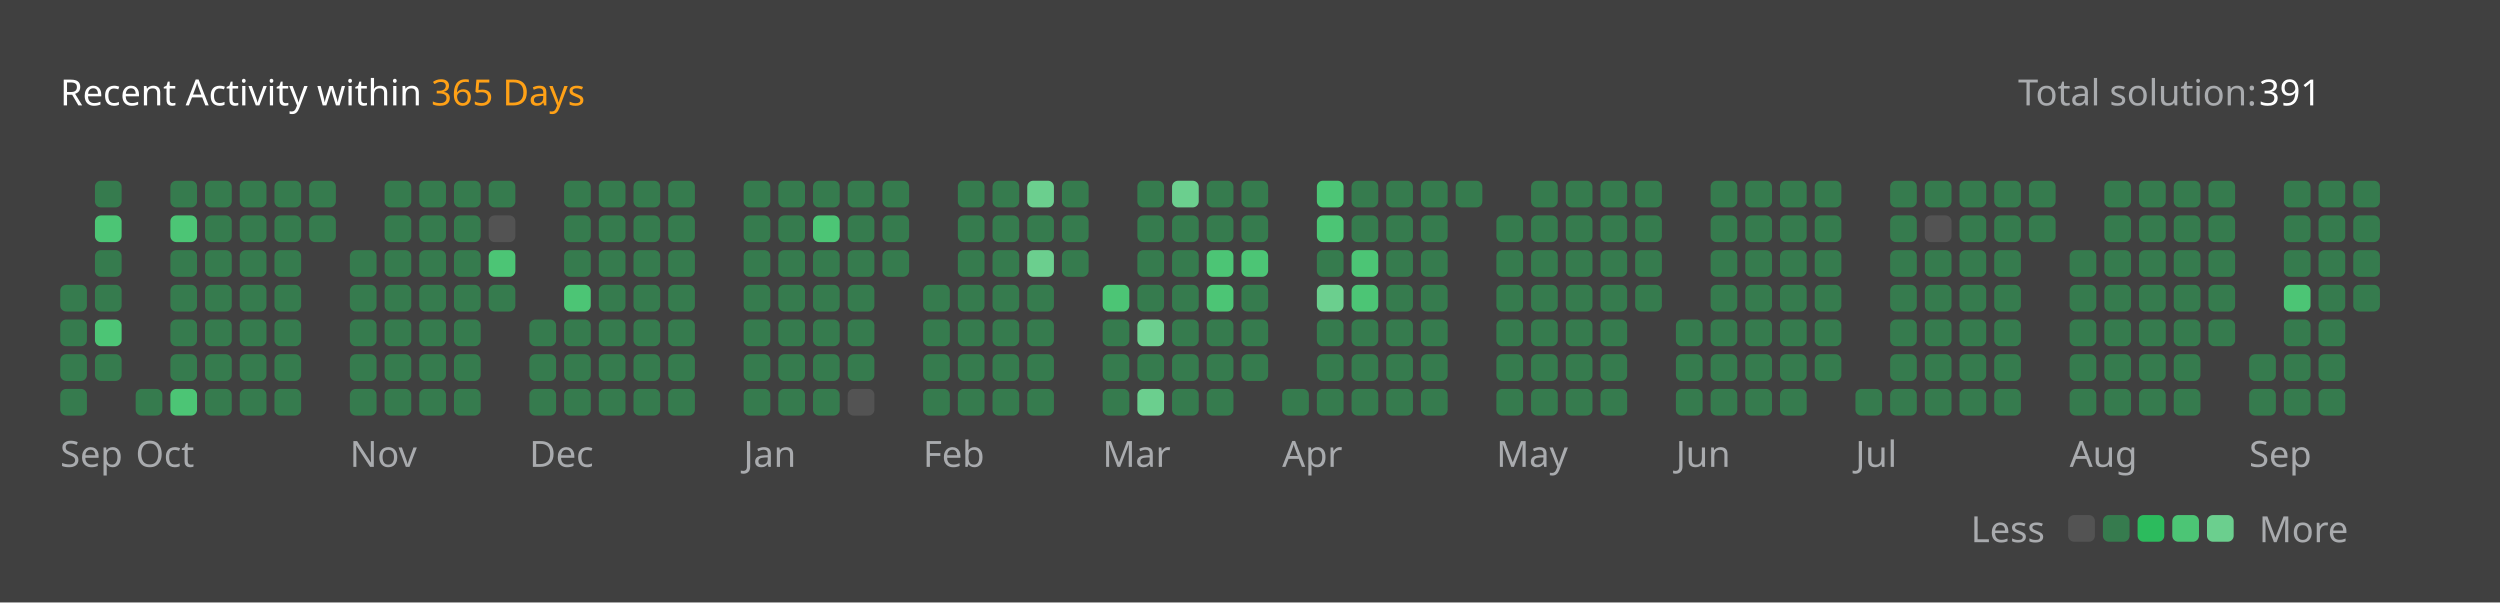
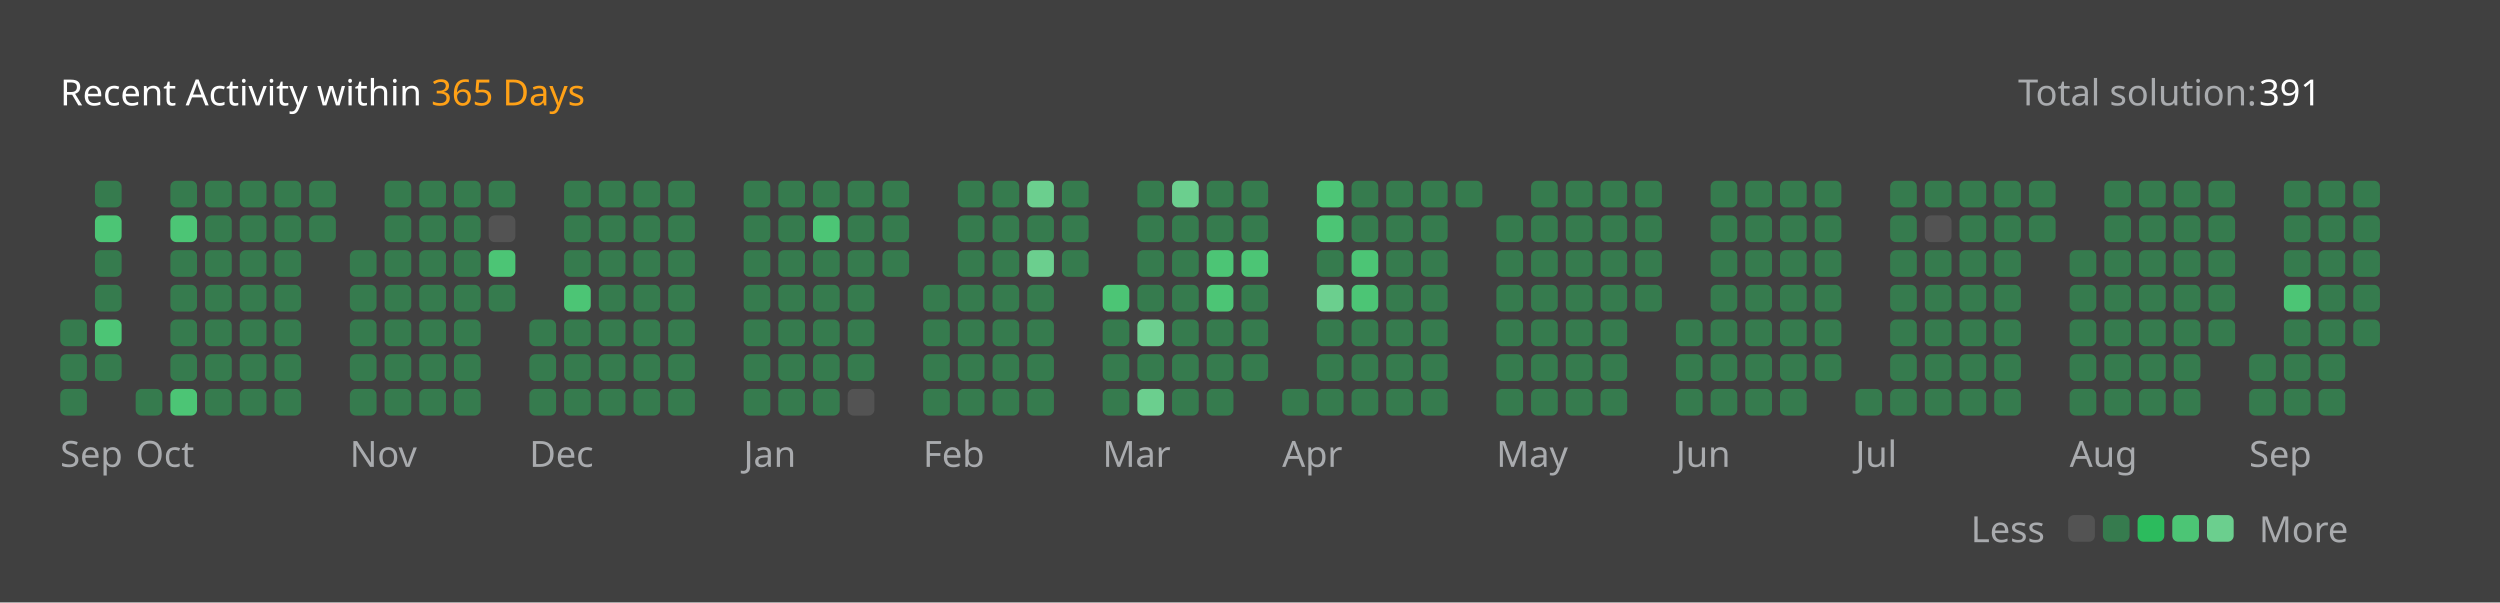
<svg xmlns="http://www.w3.org/2000/svg" version="1.1" height="200" width="830" viewBox="0 0 830 200">
  <style>*{font-family: "Segoe UI", Tahoma, Geneva, Verdana, sans-serif;}</style>
  <style>.title{font-weight: 500;font-size: 1rem;}</style>
  <style>.rotate-90{transform: rotate(-90deg);transform-origin: center;transform-box: fill-box;}</style>
  <style>.state{font-size: .75rem;}</style>
  <style>.light{color: #ffffff;fill: #ffffff;}</style>
  <style>.light-gray{color: #eff2f699;fill: #eff2f699;}</style>
  <style>.dark-gray{color: #ebebf54d;fill: #ebebf54d;}</style>
  <style>.gray{color: #747474;fill: #747474;}</style>
  <style>.orange{color: #ffa116;fill: #ffa116;}</style>
  <style>.background{color: #404040;fill: #404040;}</style>
  <style>.level-1-block{fill: #ffffff1a;}</style>
  <style>.level-2-block{fill: #2cb55d80;}</style>
  <style>.level-3-block{fill: #2cbb5dff;}</style>
  <style>.level-4-block{fill: #4cc575ff;}</style>
  <style>.level-5-block{fill: #6bcf8eff;}</style>
  <rect fill="#404040" x="0" y="0" width="830" height="200" rx="0.5rem" />
  <g text-anchor="start" text-decoration="1" class="title">
    <text x="20" y="35">
      <tspan class="light">Recent Activity within</tspan>
      <tspan class="orange">365 Days</tspan>
    </text>
  </g>
  <g class="state">
    <text x="670" y="35" class="light-gray"> Total solution: </text>
    <text x="750" y="35" class="light"> 391 </text>
    <text x="678.88" y="180" class="light-gray" text-anchor="end">Less</text>
    <rect x="686.64" y="171" width="8.86" height="8.86" rx="2" ry="2" class="level-1-block" />
    <rect x="698.16" y="171" width="8.86" height="8.86" rx="2" ry="2" class="level-2-block" />
    <rect x="709.68" y="171" width="8.86" height="8.86" rx="2" ry="2" class="level-3-block" />
    <rect x="721.2" y="171" width="8.86" height="8.86" rx="2" ry="2" class="level-4-block" />
    <rect x="732.72" y="171" width="8.86" height="8.86" rx="2" ry="2" class="level-5-block" />
    <text x="750" y="180" class="light-gray">More</text>
  </g>
  <g x="20" y="60">
    <g x="20" y="60">
      <g x="20.0" y="60">
-         <rect x="20.0" y="94.56" width="8.86" height="8.86" rx="2" ry="2" class="level-2-block" />
        <rect x="20.0" y="106.08" width="8.86" height="8.86" rx="2" ry="2" class="level-2-block" />
        <rect x="20.0" y="117.6" width="8.86" height="8.86" rx="2" ry="2" class="level-2-block" />
        <rect x="20.0" y="129.12" width="8.86" height="8.86" rx="2" ry="2" class="level-2-block" />
      </g>
      <g x="31.52" y="60">
        <rect x="31.52" y="60.0" width="8.86" height="8.86" rx="2" ry="2" class="level-2-block" />
        <rect x="31.52" y="71.52" width="8.86" height="8.86" rx="2" ry="2" class="level-4-block" />
        <rect x="31.52" y="83.04" width="8.86" height="8.86" rx="2" ry="2" class="level-2-block" />
        <rect x="31.52" y="94.56" width="8.86" height="8.86" rx="2" ry="2" class="level-2-block" />
        <rect x="31.52" y="106.08" width="8.86" height="8.86" rx="2" ry="2" class="level-4-block" />
        <rect x="31.52" y="117.6" width="8.86" height="8.86" rx="2" ry="2" class="level-2-block" />
      </g>
      <text x="20.0" y="155" class="light-gray state">Sep</text>
    </g>
  </g>
  <g x="45.04" y="60">
    <g x="45.04" y="60">
      <g x="45.04" y="60">
        <rect x="45.04" y="129.12" width="8.86" height="8.86" rx="2" ry="2" class="level-2-block" />
      </g>
      <g x="56.56" y="60">
        <rect x="56.56" y="60.0" width="8.86" height="8.86" rx="2" ry="2" class="level-2-block" />
        <rect x="56.56" y="71.52" width="8.86" height="8.86" rx="2" ry="2" class="level-4-block" />
        <rect x="56.56" y="83.04" width="8.86" height="8.86" rx="2" ry="2" class="level-2-block" />
        <rect x="56.56" y="94.56" width="8.86" height="8.86" rx="2" ry="2" class="level-2-block" />
        <rect x="56.56" y="106.08" width="8.86" height="8.86" rx="2" ry="2" class="level-2-block" />
        <rect x="56.56" y="117.6" width="8.86" height="8.86" rx="2" ry="2" class="level-2-block" />
        <rect x="56.56" y="129.12" width="8.86" height="8.86" rx="2" ry="2" class="level-4-block" />
      </g>
      <g x="68.08" y="60">
        <rect x="68.08" y="60.0" width="8.86" height="8.86" rx="2" ry="2" class="level-2-block" />
        <rect x="68.08" y="71.52" width="8.86" height="8.86" rx="2" ry="2" class="level-2-block" />
        <rect x="68.08" y="83.04" width="8.86" height="8.86" rx="2" ry="2" class="level-2-block" />
        <rect x="68.08" y="94.56" width="8.86" height="8.86" rx="2" ry="2" class="level-2-block" />
        <rect x="68.08" y="106.08" width="8.86" height="8.86" rx="2" ry="2" class="level-2-block" />
        <rect x="68.08" y="117.6" width="8.86" height="8.86" rx="2" ry="2" class="level-2-block" />
        <rect x="68.08" y="129.12" width="8.86" height="8.86" rx="2" ry="2" class="level-2-block" />
      </g>
      <g x="79.6" y="60">
        <rect x="79.6" y="60.0" width="8.86" height="8.86" rx="2" ry="2" class="level-2-block" />
        <rect x="79.6" y="71.52" width="8.86" height="8.86" rx="2" ry="2" class="level-2-block" />
        <rect x="79.6" y="83.04" width="8.86" height="8.86" rx="2" ry="2" class="level-2-block" />
        <rect x="79.6" y="94.56" width="8.86" height="8.86" rx="2" ry="2" class="level-2-block" />
        <rect x="79.6" y="106.08" width="8.86" height="8.86" rx="2" ry="2" class="level-2-block" />
        <rect x="79.6" y="117.6" width="8.86" height="8.86" rx="2" ry="2" class="level-2-block" />
        <rect x="79.6" y="129.12" width="8.86" height="8.86" rx="2" ry="2" class="level-2-block" />
      </g>
      <g x="91.12" y="60">
        <rect x="91.12" y="60.0" width="8.86" height="8.86" rx="2" ry="2" class="level-2-block" />
        <rect x="91.12" y="71.52" width="8.86" height="8.86" rx="2" ry="2" class="level-2-block" />
        <rect x="91.12" y="83.04" width="8.86" height="8.86" rx="2" ry="2" class="level-2-block" />
        <rect x="91.12" y="94.56" width="8.86" height="8.86" rx="2" ry="2" class="level-2-block" />
        <rect x="91.12" y="106.08" width="8.86" height="8.86" rx="2" ry="2" class="level-2-block" />
        <rect x="91.12" y="117.6" width="8.86" height="8.86" rx="2" ry="2" class="level-2-block" />
        <rect x="91.12" y="129.12" width="8.86" height="8.86" rx="2" ry="2" class="level-2-block" />
      </g>
      <g x="102.64" y="60">
        <rect x="102.64" y="60.0" width="8.86" height="8.86" rx="2" ry="2" class="level-2-block" />
        <rect x="102.64" y="71.52" width="8.86" height="8.86" rx="2" ry="2" class="level-2-block" />
      </g>
      <text x="45.04" y="155" class="light-gray state">Oct</text>
    </g>
  </g>
  <g x="116.16" y="60">
    <g x="116.16" y="60">
      <g x="116.16" y="60">
        <rect x="116.16" y="83.04" width="8.86" height="8.86" rx="2" ry="2" class="level-2-block" />
        <rect x="116.16" y="94.56" width="8.86" height="8.86" rx="2" ry="2" class="level-2-block" />
        <rect x="116.16" y="106.08" width="8.86" height="8.86" rx="2" ry="2" class="level-2-block" />
        <rect x="116.16" y="117.6" width="8.86" height="8.86" rx="2" ry="2" class="level-2-block" />
        <rect x="116.16" y="129.12" width="8.86" height="8.86" rx="2" ry="2" class="level-2-block" />
      </g>
      <g x="127.68" y="60">
        <rect x="127.68" y="60.0" width="8.86" height="8.86" rx="2" ry="2" class="level-2-block" />
        <rect x="127.68" y="71.52" width="8.86" height="8.86" rx="2" ry="2" class="level-2-block" />
        <rect x="127.68" y="83.04" width="8.86" height="8.86" rx="2" ry="2" class="level-2-block" />
        <rect x="127.68" y="94.56" width="8.86" height="8.86" rx="2" ry="2" class="level-2-block" />
        <rect x="127.68" y="106.08" width="8.86" height="8.86" rx="2" ry="2" class="level-2-block" />
        <rect x="127.68" y="117.6" width="8.86" height="8.86" rx="2" ry="2" class="level-2-block" />
        <rect x="127.68" y="129.12" width="8.86" height="8.86" rx="2" ry="2" class="level-2-block" />
      </g>
      <g x="139.2" y="60">
        <rect x="139.2" y="60.0" width="8.86" height="8.86" rx="2" ry="2" class="level-2-block" />
        <rect x="139.2" y="71.52" width="8.86" height="8.86" rx="2" ry="2" class="level-2-block" />
        <rect x="139.2" y="83.04" width="8.86" height="8.86" rx="2" ry="2" class="level-2-block" />
        <rect x="139.2" y="94.56" width="8.86" height="8.86" rx="2" ry="2" class="level-2-block" />
        <rect x="139.2" y="106.08" width="8.86" height="8.86" rx="2" ry="2" class="level-2-block" />
        <rect x="139.2" y="117.6" width="8.86" height="8.86" rx="2" ry="2" class="level-2-block" />
        <rect x="139.2" y="129.12" width="8.86" height="8.86" rx="2" ry="2" class="level-2-block" />
      </g>
      <g x="150.72" y="60">
        <rect x="150.72" y="60.0" width="8.86" height="8.86" rx="2" ry="2" class="level-2-block" />
        <rect x="150.72" y="71.52" width="8.86" height="8.86" rx="2" ry="2" class="level-2-block" />
        <rect x="150.72" y="83.04" width="8.86" height="8.86" rx="2" ry="2" class="level-2-block" />
        <rect x="150.72" y="94.56" width="8.86" height="8.86" rx="2" ry="2" class="level-2-block" />
        <rect x="150.72" y="106.08" width="8.86" height="8.86" rx="2" ry="2" class="level-2-block" />
        <rect x="150.72" y="117.6" width="8.86" height="8.86" rx="2" ry="2" class="level-2-block" />
        <rect x="150.72" y="129.12" width="8.86" height="8.86" rx="2" ry="2" class="level-2-block" />
      </g>
      <g x="162.24" y="60">
        <rect x="162.24" y="60.0" width="8.86" height="8.86" rx="2" ry="2" class="level-2-block" />
        <rect x="162.24" y="71.52" width="8.86" height="8.86" rx="2" ry="2" class="level-1-block" />
        <rect x="162.24" y="83.04" width="8.86" height="8.86" rx="2" ry="2" class="level-4-block" />
        <rect x="162.24" y="94.56" width="8.86" height="8.86" rx="2" ry="2" class="level-2-block" />
      </g>
      <text x="116.16" y="155" class="light-gray state">Nov</text>
    </g>
  </g>
  <g x="175.76" y="60">
    <g x="175.76" y="60">
      <g x="175.76" y="60">
        <rect x="175.76" y="106.08" width="8.86" height="8.86" rx="2" ry="2" class="level-2-block" />
        <rect x="175.76" y="117.6" width="8.86" height="8.86" rx="2" ry="2" class="level-2-block" />
        <rect x="175.76" y="129.12" width="8.86" height="8.86" rx="2" ry="2" class="level-2-block" />
      </g>
      <g x="187.28" y="60">
        <rect x="187.28" y="60.0" width="8.86" height="8.86" rx="2" ry="2" class="level-2-block" />
        <rect x="187.28" y="71.52" width="8.86" height="8.86" rx="2" ry="2" class="level-2-block" />
        <rect x="187.28" y="83.04" width="8.86" height="8.86" rx="2" ry="2" class="level-2-block" />
        <rect x="187.28" y="94.56" width="8.86" height="8.86" rx="2" ry="2" class="level-4-block" />
        <rect x="187.28" y="106.08" width="8.86" height="8.86" rx="2" ry="2" class="level-2-block" />
        <rect x="187.28" y="117.6" width="8.86" height="8.86" rx="2" ry="2" class="level-2-block" />
        <rect x="187.28" y="129.12" width="8.86" height="8.86" rx="2" ry="2" class="level-2-block" />
      </g>
      <g x="198.8" y="60">
        <rect x="198.8" y="60.0" width="8.86" height="8.86" rx="2" ry="2" class="level-2-block" />
        <rect x="198.8" y="71.52" width="8.86" height="8.86" rx="2" ry="2" class="level-2-block" />
        <rect x="198.8" y="83.04" width="8.86" height="8.86" rx="2" ry="2" class="level-2-block" />
        <rect x="198.8" y="94.56" width="8.86" height="8.86" rx="2" ry="2" class="level-2-block" />
        <rect x="198.8" y="106.08" width="8.86" height="8.86" rx="2" ry="2" class="level-2-block" />
        <rect x="198.8" y="117.6" width="8.86" height="8.86" rx="2" ry="2" class="level-2-block" />
        <rect x="198.8" y="129.12" width="8.86" height="8.86" rx="2" ry="2" class="level-2-block" />
      </g>
      <g x="210.32" y="60">
        <rect x="210.32" y="60.0" width="8.86" height="8.86" rx="2" ry="2" class="level-2-block" />
        <rect x="210.32" y="71.52" width="8.86" height="8.86" rx="2" ry="2" class="level-2-block" />
        <rect x="210.32" y="83.04" width="8.86" height="8.86" rx="2" ry="2" class="level-2-block" />
        <rect x="210.32" y="94.56" width="8.86" height="8.86" rx="2" ry="2" class="level-2-block" />
        <rect x="210.32" y="106.08" width="8.86" height="8.86" rx="2" ry="2" class="level-2-block" />
        <rect x="210.32" y="117.6" width="8.86" height="8.86" rx="2" ry="2" class="level-2-block" />
        <rect x="210.32" y="129.12" width="8.86" height="8.86" rx="2" ry="2" class="level-2-block" />
      </g>
      <g x="221.84" y="60">
        <rect x="221.84" y="60.0" width="8.86" height="8.86" rx="2" ry="2" class="level-2-block" />
        <rect x="221.84" y="71.52" width="8.86" height="8.86" rx="2" ry="2" class="level-2-block" />
        <rect x="221.84" y="83.04" width="8.86" height="8.86" rx="2" ry="2" class="level-2-block" />
        <rect x="221.84" y="94.56" width="8.86" height="8.86" rx="2" ry="2" class="level-2-block" />
        <rect x="221.84" y="106.08" width="8.86" height="8.86" rx="2" ry="2" class="level-2-block" />
        <rect x="221.84" y="117.6" width="8.86" height="8.86" rx="2" ry="2" class="level-2-block" />
        <rect x="221.84" y="129.12" width="8.86" height="8.86" rx="2" ry="2" class="level-2-block" />
      </g>
      <text x="175.76" y="155" class="light-gray state">Dec</text>
    </g>
  </g>
  <g x="246.88" y="60">
    <g x="246.88" y="60">
      <g x="246.88" y="60">
        <rect x="246.88" y="60.0" width="8.86" height="8.86" rx="2" ry="2" class="level-2-block" />
        <rect x="246.88" y="71.52" width="8.86" height="8.86" rx="2" ry="2" class="level-2-block" />
        <rect x="246.88" y="83.04" width="8.86" height="8.86" rx="2" ry="2" class="level-2-block" />
        <rect x="246.88" y="94.56" width="8.86" height="8.86" rx="2" ry="2" class="level-2-block" />
        <rect x="246.88" y="106.08" width="8.86" height="8.86" rx="2" ry="2" class="level-2-block" />
        <rect x="246.88" y="117.6" width="8.86" height="8.86" rx="2" ry="2" class="level-2-block" />
        <rect x="246.88" y="129.12" width="8.86" height="8.86" rx="2" ry="2" class="level-2-block" />
      </g>
      <g x="258.4" y="60">
        <rect x="258.4" y="60.0" width="8.86" height="8.86" rx="2" ry="2" class="level-2-block" />
        <rect x="258.4" y="71.52" width="8.86" height="8.86" rx="2" ry="2" class="level-2-block" />
        <rect x="258.4" y="83.04" width="8.86" height="8.86" rx="2" ry="2" class="level-2-block" />
        <rect x="258.4" y="94.56" width="8.86" height="8.86" rx="2" ry="2" class="level-2-block" />
        <rect x="258.4" y="106.08" width="8.86" height="8.86" rx="2" ry="2" class="level-2-block" />
        <rect x="258.4" y="117.6" width="8.86" height="8.86" rx="2" ry="2" class="level-2-block" />
        <rect x="258.4" y="129.12" width="8.86" height="8.86" rx="2" ry="2" class="level-2-block" />
      </g>
      <g x="269.92" y="60">
        <rect x="269.92" y="60.0" width="8.86" height="8.86" rx="2" ry="2" class="level-2-block" />
        <rect x="269.92" y="71.52" width="8.86" height="8.86" rx="2" ry="2" class="level-4-block" />
        <rect x="269.92" y="83.04" width="8.86" height="8.86" rx="2" ry="2" class="level-2-block" />
        <rect x="269.92" y="94.56" width="8.86" height="8.86" rx="2" ry="2" class="level-2-block" />
        <rect x="269.92" y="106.08" width="8.86" height="8.86" rx="2" ry="2" class="level-2-block" />
        <rect x="269.92" y="117.6" width="8.86" height="8.86" rx="2" ry="2" class="level-2-block" />
        <rect x="269.92" y="129.12" width="8.86" height="8.86" rx="2" ry="2" class="level-2-block" />
      </g>
      <g x="281.44" y="60">
        <rect x="281.44" y="60.0" width="8.86" height="8.86" rx="2" ry="2" class="level-2-block" />
        <rect x="281.44" y="71.52" width="8.86" height="8.86" rx="2" ry="2" class="level-2-block" />
        <rect x="281.44" y="83.04" width="8.86" height="8.86" rx="2" ry="2" class="level-2-block" />
        <rect x="281.44" y="94.56" width="8.86" height="8.86" rx="2" ry="2" class="level-2-block" />
        <rect x="281.44" y="106.08" width="8.86" height="8.86" rx="2" ry="2" class="level-2-block" />
        <rect x="281.44" y="117.6" width="8.86" height="8.86" rx="2" ry="2" class="level-2-block" />
        <rect x="281.44" y="129.12" width="8.86" height="8.86" rx="2" ry="2" class="level-1-block" />
      </g>
      <g x="292.96" y="60">
        <rect x="292.96" y="60.0" width="8.86" height="8.86" rx="2" ry="2" class="level-2-block" />
        <rect x="292.96" y="71.52" width="8.86" height="8.86" rx="2" ry="2" class="level-2-block" />
        <rect x="292.96" y="83.04" width="8.86" height="8.86" rx="2" ry="2" class="level-2-block" />
      </g>
      <text x="246.88" y="155" class="light-gray state">Jan</text>
    </g>
  </g>
  <g x="306.48" y="60">
    <g x="306.48" y="60">
      <g x="306.48" y="60">
        <rect x="306.48" y="94.56" width="8.86" height="8.86" rx="2" ry="2" class="level-2-block" />
        <rect x="306.48" y="106.08" width="8.86" height="8.86" rx="2" ry="2" class="level-2-block" />
        <rect x="306.48" y="117.6" width="8.86" height="8.86" rx="2" ry="2" class="level-2-block" />
        <rect x="306.48" y="129.12" width="8.86" height="8.86" rx="2" ry="2" class="level-2-block" />
      </g>
      <g x="318.0" y="60">
        <rect x="318.0" y="60.0" width="8.86" height="8.86" rx="2" ry="2" class="level-2-block" />
        <rect x="318.0" y="71.52" width="8.86" height="8.86" rx="2" ry="2" class="level-2-block" />
        <rect x="318.0" y="83.04" width="8.86" height="8.86" rx="2" ry="2" class="level-2-block" />
        <rect x="318.0" y="94.56" width="8.86" height="8.86" rx="2" ry="2" class="level-2-block" />
        <rect x="318.0" y="106.08" width="8.86" height="8.86" rx="2" ry="2" class="level-2-block" />
        <rect x="318.0" y="117.6" width="8.86" height="8.86" rx="2" ry="2" class="level-2-block" />
        <rect x="318.0" y="129.12" width="8.86" height="8.86" rx="2" ry="2" class="level-2-block" />
      </g>
      <g x="329.52" y="60">
        <rect x="329.52" y="60.0" width="8.86" height="8.86" rx="2" ry="2" class="level-2-block" />
        <rect x="329.52" y="71.52" width="8.86" height="8.86" rx="2" ry="2" class="level-2-block" />
        <rect x="329.52" y="83.04" width="8.86" height="8.86" rx="2" ry="2" class="level-2-block" />
        <rect x="329.52" y="94.56" width="8.86" height="8.86" rx="2" ry="2" class="level-2-block" />
        <rect x="329.52" y="106.08" width="8.86" height="8.86" rx="2" ry="2" class="level-2-block" />
        <rect x="329.52" y="117.6" width="8.86" height="8.86" rx="2" ry="2" class="level-2-block" />
        <rect x="329.52" y="129.12" width="8.86" height="8.86" rx="2" ry="2" class="level-2-block" />
      </g>
      <g x="341.04" y="60">
        <rect x="341.04" y="60.0" width="8.86" height="8.86" rx="2" ry="2" class="level-5-block" />
        <rect x="341.04" y="71.52" width="8.86" height="8.86" rx="2" ry="2" class="level-2-block" />
        <rect x="341.04" y="83.04" width="8.86" height="8.86" rx="2" ry="2" class="level-5-block" />
        <rect x="341.04" y="94.56" width="8.86" height="8.86" rx="2" ry="2" class="level-2-block" />
        <rect x="341.04" y="106.08" width="8.86" height="8.86" rx="2" ry="2" class="level-2-block" />
        <rect x="341.04" y="117.6" width="8.86" height="8.86" rx="2" ry="2" class="level-2-block" />
        <rect x="341.04" y="129.12" width="8.86" height="8.86" rx="2" ry="2" class="level-2-block" />
      </g>
      <g x="352.56" y="60">
        <rect x="352.56" y="60.0" width="8.86" height="8.86" rx="2" ry="2" class="level-2-block" />
        <rect x="352.56" y="71.52" width="8.86" height="8.86" rx="2" ry="2" class="level-2-block" />
        <rect x="352.56" y="83.04" width="8.86" height="8.86" rx="2" ry="2" class="level-2-block" />
      </g>
      <text x="306.48" y="155" class="light-gray state">Feb</text>
    </g>
  </g>
  <g x="366.08" y="60">
    <g x="366.08" y="60">
      <g x="366.08" y="60">
        <rect x="366.08" y="94.56" width="8.86" height="8.86" rx="2" ry="2" class="level-4-block" />
        <rect x="366.08" y="106.08" width="8.86" height="8.86" rx="2" ry="2" class="level-2-block" />
        <rect x="366.08" y="117.6" width="8.86" height="8.86" rx="2" ry="2" class="level-2-block" />
        <rect x="366.08" y="129.12" width="8.86" height="8.86" rx="2" ry="2" class="level-2-block" />
      </g>
      <g x="377.6" y="60">
        <rect x="377.6" y="60.0" width="8.86" height="8.86" rx="2" ry="2" class="level-2-block" />
        <rect x="377.6" y="71.52" width="8.86" height="8.86" rx="2" ry="2" class="level-2-block" />
        <rect x="377.6" y="83.04" width="8.86" height="8.86" rx="2" ry="2" class="level-2-block" />
        <rect x="377.6" y="94.56" width="8.86" height="8.86" rx="2" ry="2" class="level-2-block" />
        <rect x="377.6" y="106.08" width="8.86" height="8.86" rx="2" ry="2" class="level-5-block" />
        <rect x="377.6" y="117.6" width="8.86" height="8.86" rx="2" ry="2" class="level-2-block" />
        <rect x="377.6" y="129.12" width="8.86" height="8.86" rx="2" ry="2" class="level-5-block" />
      </g>
      <g x="389.12" y="60">
        <rect x="389.12" y="60.0" width="8.86" height="8.86" rx="2" ry="2" class="level-5-block" />
        <rect x="389.12" y="71.52" width="8.86" height="8.86" rx="2" ry="2" class="level-2-block" />
        <rect x="389.12" y="83.04" width="8.86" height="8.86" rx="2" ry="2" class="level-2-block" />
        <rect x="389.12" y="94.56" width="8.86" height="8.86" rx="2" ry="2" class="level-2-block" />
        <rect x="389.12" y="106.08" width="8.86" height="8.86" rx="2" ry="2" class="level-2-block" />
        <rect x="389.12" y="117.6" width="8.86" height="8.86" rx="2" ry="2" class="level-2-block" />
        <rect x="389.12" y="129.12" width="8.86" height="8.86" rx="2" ry="2" class="level-2-block" />
      </g>
      <g x="400.64" y="60">
        <rect x="400.64" y="60.0" width="8.86" height="8.86" rx="2" ry="2" class="level-2-block" />
        <rect x="400.64" y="71.52" width="8.86" height="8.86" rx="2" ry="2" class="level-2-block" />
        <rect x="400.64" y="83.04" width="8.86" height="8.86" rx="2" ry="2" class="level-4-block" />
        <rect x="400.64" y="94.56" width="8.86" height="8.86" rx="2" ry="2" class="level-4-block" />
        <rect x="400.64" y="106.08" width="8.86" height="8.86" rx="2" ry="2" class="level-2-block" />
        <rect x="400.64" y="117.6" width="8.86" height="8.86" rx="2" ry="2" class="level-2-block" />
        <rect x="400.64" y="129.12" width="8.86" height="8.86" rx="2" ry="2" class="level-2-block" />
      </g>
      <g x="412.16" y="60">
        <rect x="412.16" y="60.0" width="8.86" height="8.86" rx="2" ry="2" class="level-2-block" />
        <rect x="412.16" y="71.52" width="8.86" height="8.86" rx="2" ry="2" class="level-2-block" />
        <rect x="412.16" y="83.04" width="8.86" height="8.86" rx="2" ry="2" class="level-4-block" />
        <rect x="412.16" y="94.56" width="8.86" height="8.86" rx="2" ry="2" class="level-2-block" />
        <rect x="412.16" y="106.08" width="8.86" height="8.86" rx="2" ry="2" class="level-2-block" />
        <rect x="412.16" y="117.6" width="8.86" height="8.86" rx="2" ry="2" class="level-2-block" />
      </g>
      <text x="366.08" y="155" class="light-gray state">Mar</text>
    </g>
  </g>
  <g x="425.68" y="60">
    <g x="425.68" y="60">
      <g x="425.68" y="60">
        <rect x="425.68" y="129.12" width="8.86" height="8.86" rx="2" ry="2" class="level-2-block" />
      </g>
      <g x="437.2" y="60">
        <rect x="437.2" y="60.0" width="8.86" height="8.86" rx="2" ry="2" class="level-4-block" />
        <rect x="437.2" y="71.52" width="8.86" height="8.86" rx="2" ry="2" class="level-4-block" />
        <rect x="437.2" y="83.04" width="8.86" height="8.86" rx="2" ry="2" class="level-2-block" />
        <rect x="437.2" y="94.56" width="8.86" height="8.86" rx="2" ry="2" class="level-5-block" />
        <rect x="437.2" y="106.08" width="8.86" height="8.86" rx="2" ry="2" class="level-2-block" />
        <rect x="437.2" y="117.6" width="8.86" height="8.86" rx="2" ry="2" class="level-2-block" />
        <rect x="437.2" y="129.12" width="8.86" height="8.86" rx="2" ry="2" class="level-2-block" />
      </g>
      <g x="448.72" y="60">
        <rect x="448.72" y="60.0" width="8.86" height="8.86" rx="2" ry="2" class="level-2-block" />
        <rect x="448.72" y="71.52" width="8.86" height="8.86" rx="2" ry="2" class="level-2-block" />
        <rect x="448.72" y="83.04" width="8.86" height="8.86" rx="2" ry="2" class="level-4-block" />
        <rect x="448.72" y="94.56" width="8.86" height="8.86" rx="2" ry="2" class="level-4-block" />
        <rect x="448.72" y="106.08" width="8.86" height="8.86" rx="2" ry="2" class="level-2-block" />
        <rect x="448.72" y="117.6" width="8.86" height="8.86" rx="2" ry="2" class="level-2-block" />
        <rect x="448.72" y="129.12" width="8.86" height="8.86" rx="2" ry="2" class="level-2-block" />
      </g>
      <g x="460.24" y="60">
        <rect x="460.24" y="60.0" width="8.86" height="8.86" rx="2" ry="2" class="level-2-block" />
        <rect x="460.24" y="71.52" width="8.86" height="8.86" rx="2" ry="2" class="level-2-block" />
        <rect x="460.24" y="83.04" width="8.86" height="8.86" rx="2" ry="2" class="level-2-block" />
        <rect x="460.24" y="94.56" width="8.86" height="8.86" rx="2" ry="2" class="level-2-block" />
        <rect x="460.24" y="106.08" width="8.86" height="8.86" rx="2" ry="2" class="level-2-block" />
        <rect x="460.24" y="117.6" width="8.86" height="8.86" rx="2" ry="2" class="level-2-block" />
        <rect x="460.24" y="129.12" width="8.86" height="8.86" rx="2" ry="2" class="level-2-block" />
      </g>
      <g x="471.76" y="60">
        <rect x="471.76" y="60.0" width="8.86" height="8.86" rx="2" ry="2" class="level-2-block" />
        <rect x="471.76" y="71.52" width="8.86" height="8.86" rx="2" ry="2" class="level-2-block" />
        <rect x="471.76" y="83.04" width="8.86" height="8.86" rx="2" ry="2" class="level-2-block" />
        <rect x="471.76" y="94.56" width="8.86" height="8.86" rx="2" ry="2" class="level-2-block" />
        <rect x="471.76" y="106.08" width="8.86" height="8.86" rx="2" ry="2" class="level-2-block" />
        <rect x="471.76" y="117.6" width="8.86" height="8.86" rx="2" ry="2" class="level-2-block" />
        <rect x="471.76" y="129.12" width="8.86" height="8.86" rx="2" ry="2" class="level-2-block" />
      </g>
      <g x="483.28" y="60">
        <rect x="483.28" y="60.0" width="8.86" height="8.86" rx="2" ry="2" class="level-2-block" />
      </g>
      <text x="425.68" y="155" class="light-gray state">Apr</text>
    </g>
  </g>
  <g x="496.8" y="60">
    <g x="496.8" y="60">
      <g x="496.8" y="60">
        <rect x="496.8" y="71.52" width="8.86" height="8.86" rx="2" ry="2" class="level-2-block" />
        <rect x="496.8" y="83.04" width="8.86" height="8.86" rx="2" ry="2" class="level-2-block" />
        <rect x="496.8" y="94.56" width="8.86" height="8.86" rx="2" ry="2" class="level-2-block" />
        <rect x="496.8" y="106.08" width="8.86" height="8.86" rx="2" ry="2" class="level-2-block" />
        <rect x="496.8" y="117.6" width="8.86" height="8.86" rx="2" ry="2" class="level-2-block" />
        <rect x="496.8" y="129.12" width="8.86" height="8.86" rx="2" ry="2" class="level-2-block" />
      </g>
      <g x="508.32" y="60">
        <rect x="508.32" y="60.0" width="8.86" height="8.86" rx="2" ry="2" class="level-2-block" />
        <rect x="508.32" y="71.52" width="8.86" height="8.86" rx="2" ry="2" class="level-2-block" />
        <rect x="508.32" y="83.04" width="8.86" height="8.86" rx="2" ry="2" class="level-2-block" />
        <rect x="508.32" y="94.56" width="8.86" height="8.86" rx="2" ry="2" class="level-2-block" />
        <rect x="508.32" y="106.08" width="8.86" height="8.86" rx="2" ry="2" class="level-2-block" />
        <rect x="508.32" y="117.6" width="8.86" height="8.86" rx="2" ry="2" class="level-2-block" />
        <rect x="508.32" y="129.12" width="8.86" height="8.86" rx="2" ry="2" class="level-2-block" />
      </g>
      <g x="519.84" y="60">
        <rect x="519.84" y="60.0" width="8.86" height="8.86" rx="2" ry="2" class="level-2-block" />
        <rect x="519.84" y="71.52" width="8.86" height="8.86" rx="2" ry="2" class="level-2-block" />
        <rect x="519.84" y="83.04" width="8.86" height="8.86" rx="2" ry="2" class="level-2-block" />
        <rect x="519.84" y="94.56" width="8.86" height="8.86" rx="2" ry="2" class="level-2-block" />
        <rect x="519.84" y="106.08" width="8.86" height="8.86" rx="2" ry="2" class="level-2-block" />
        <rect x="519.84" y="117.6" width="8.86" height="8.86" rx="2" ry="2" class="level-2-block" />
        <rect x="519.84" y="129.12" width="8.86" height="8.86" rx="2" ry="2" class="level-2-block" />
      </g>
      <g x="531.36" y="60">
        <rect x="531.36" y="60.0" width="8.86" height="8.86" rx="2" ry="2" class="level-2-block" />
        <rect x="531.36" y="71.52" width="8.86" height="8.86" rx="2" ry="2" class="level-2-block" />
        <rect x="531.36" y="83.04" width="8.86" height="8.86" rx="2" ry="2" class="level-2-block" />
        <rect x="531.36" y="94.56" width="8.86" height="8.86" rx="2" ry="2" class="level-2-block" />
        <rect x="531.36" y="106.08" width="8.86" height="8.86" rx="2" ry="2" class="level-2-block" />
        <rect x="531.36" y="117.6" width="8.86" height="8.86" rx="2" ry="2" class="level-2-block" />
        <rect x="531.36" y="129.12" width="8.86" height="8.86" rx="2" ry="2" class="level-2-block" />
      </g>
      <g x="542.88" y="60">
        <rect x="542.88" y="60.0" width="8.86" height="8.86" rx="2" ry="2" class="level-2-block" />
        <rect x="542.88" y="71.52" width="8.86" height="8.86" rx="2" ry="2" class="level-2-block" />
        <rect x="542.88" y="83.04" width="8.86" height="8.86" rx="2" ry="2" class="level-2-block" />
        <rect x="542.88" y="94.56" width="8.86" height="8.86" rx="2" ry="2" class="level-2-block" />
      </g>
      <text x="496.8" y="155" class="light-gray state">May</text>
    </g>
  </g>
  <g x="556.4" y="60">
    <g x="556.4" y="60">
      <g x="556.4" y="60">
        <rect x="556.4" y="106.08" width="8.86" height="8.86" rx="2" ry="2" class="level-2-block" />
        <rect x="556.4" y="117.6" width="8.86" height="8.86" rx="2" ry="2" class="level-2-block" />
        <rect x="556.4" y="129.12" width="8.86" height="8.86" rx="2" ry="2" class="level-2-block" />
      </g>
      <g x="567.92" y="60">
        <rect x="567.92" y="60.0" width="8.86" height="8.86" rx="2" ry="2" class="level-2-block" />
        <rect x="567.92" y="71.52" width="8.86" height="8.86" rx="2" ry="2" class="level-2-block" />
        <rect x="567.92" y="83.04" width="8.86" height="8.86" rx="2" ry="2" class="level-2-block" />
        <rect x="567.92" y="94.56" width="8.86" height="8.86" rx="2" ry="2" class="level-2-block" />
        <rect x="567.92" y="106.08" width="8.86" height="8.86" rx="2" ry="2" class="level-2-block" />
        <rect x="567.92" y="117.6" width="8.86" height="8.86" rx="2" ry="2" class="level-2-block" />
        <rect x="567.92" y="129.12" width="8.86" height="8.86" rx="2" ry="2" class="level-2-block" />
      </g>
      <g x="579.44" y="60">
        <rect x="579.44" y="60.0" width="8.86" height="8.86" rx="2" ry="2" class="level-2-block" />
        <rect x="579.44" y="71.52" width="8.86" height="8.86" rx="2" ry="2" class="level-2-block" />
        <rect x="579.44" y="83.04" width="8.86" height="8.86" rx="2" ry="2" class="level-2-block" />
        <rect x="579.44" y="94.56" width="8.86" height="8.86" rx="2" ry="2" class="level-2-block" />
        <rect x="579.44" y="106.08" width="8.86" height="8.86" rx="2" ry="2" class="level-2-block" />
        <rect x="579.44" y="117.6" width="8.86" height="8.86" rx="2" ry="2" class="level-2-block" />
        <rect x="579.44" y="129.12" width="8.86" height="8.86" rx="2" ry="2" class="level-2-block" />
      </g>
      <g x="590.96" y="60">
        <rect x="590.96" y="60.0" width="8.86" height="8.86" rx="2" ry="2" class="level-2-block" />
        <rect x="590.96" y="71.52" width="8.86" height="8.86" rx="2" ry="2" class="level-2-block" />
        <rect x="590.96" y="83.04" width="8.86" height="8.86" rx="2" ry="2" class="level-2-block" />
        <rect x="590.96" y="94.56" width="8.86" height="8.86" rx="2" ry="2" class="level-2-block" />
        <rect x="590.96" y="106.08" width="8.86" height="8.86" rx="2" ry="2" class="level-2-block" />
        <rect x="590.96" y="117.6" width="8.86" height="8.86" rx="2" ry="2" class="level-2-block" />
        <rect x="590.96" y="129.12" width="8.86" height="8.86" rx="2" ry="2" class="level-2-block" />
      </g>
      <g x="602.48" y="60">
        <rect x="602.48" y="60.0" width="8.86" height="8.86" rx="2" ry="2" class="level-2-block" />
        <rect x="602.48" y="71.52" width="8.86" height="8.86" rx="2" ry="2" class="level-2-block" />
        <rect x="602.48" y="83.04" width="8.86" height="8.86" rx="2" ry="2" class="level-2-block" />
        <rect x="602.48" y="94.56" width="8.86" height="8.86" rx="2" ry="2" class="level-2-block" />
        <rect x="602.48" y="106.08" width="8.86" height="8.86" rx="2" ry="2" class="level-2-block" />
        <rect x="602.48" y="117.6" width="8.86" height="8.86" rx="2" ry="2" class="level-2-block" />
      </g>
      <text x="556.4" y="155" class="light-gray state">Jun</text>
    </g>
  </g>
  <g x="616" y="60">
    <g x="616" y="60">
      <g x="616" y="60">
        <rect x="616" y="129.12" width="8.86" height="8.86" rx="2" ry="2" class="level-2-block" />
      </g>
      <g x="627.52" y="60">
        <rect x="627.52" y="60.0" width="8.86" height="8.86" rx="2" ry="2" class="level-2-block" />
        <rect x="627.52" y="71.52" width="8.86" height="8.86" rx="2" ry="2" class="level-2-block" />
        <rect x="627.52" y="83.04" width="8.86" height="8.86" rx="2" ry="2" class="level-2-block" />
        <rect x="627.52" y="94.56" width="8.86" height="8.86" rx="2" ry="2" class="level-2-block" />
        <rect x="627.52" y="106.08" width="8.86" height="8.86" rx="2" ry="2" class="level-2-block" />
        <rect x="627.52" y="117.6" width="8.86" height="8.86" rx="2" ry="2" class="level-2-block" />
        <rect x="627.52" y="129.12" width="8.86" height="8.86" rx="2" ry="2" class="level-2-block" />
      </g>
      <g x="639.04" y="60">
        <rect x="639.04" y="60.0" width="8.86" height="8.86" rx="2" ry="2" class="level-2-block" />
        <rect x="639.04" y="71.52" width="8.86" height="8.86" rx="2" ry="2" class="level-1-block" />
        <rect x="639.04" y="83.04" width="8.86" height="8.86" rx="2" ry="2" class="level-2-block" />
        <rect x="639.04" y="94.56" width="8.86" height="8.86" rx="2" ry="2" class="level-2-block" />
        <rect x="639.04" y="106.08" width="8.86" height="8.86" rx="2" ry="2" class="level-2-block" />
        <rect x="639.04" y="117.6" width="8.86" height="8.86" rx="2" ry="2" class="level-2-block" />
        <rect x="639.04" y="129.12" width="8.86" height="8.86" rx="2" ry="2" class="level-2-block" />
      </g>
      <g x="650.56" y="60">
        <rect x="650.56" y="60.0" width="8.86" height="8.86" rx="2" ry="2" class="level-2-block" />
        <rect x="650.56" y="71.52" width="8.86" height="8.86" rx="2" ry="2" class="level-2-block" />
        <rect x="650.56" y="83.04" width="8.86" height="8.86" rx="2" ry="2" class="level-2-block" />
        <rect x="650.56" y="94.56" width="8.86" height="8.86" rx="2" ry="2" class="level-2-block" />
        <rect x="650.56" y="106.08" width="8.86" height="8.86" rx="2" ry="2" class="level-2-block" />
        <rect x="650.56" y="117.6" width="8.86" height="8.86" rx="2" ry="2" class="level-2-block" />
        <rect x="650.56" y="129.12" width="8.86" height="8.86" rx="2" ry="2" class="level-2-block" />
      </g>
      <g x="662.08" y="60">
        <rect x="662.08" y="60.0" width="8.86" height="8.86" rx="2" ry="2" class="level-2-block" />
        <rect x="662.08" y="71.52" width="8.86" height="8.86" rx="2" ry="2" class="level-2-block" />
        <rect x="662.08" y="83.04" width="8.86" height="8.86" rx="2" ry="2" class="level-2-block" />
        <rect x="662.08" y="94.56" width="8.86" height="8.86" rx="2" ry="2" class="level-2-block" />
        <rect x="662.08" y="106.08" width="8.86" height="8.86" rx="2" ry="2" class="level-2-block" />
        <rect x="662.08" y="117.6" width="8.86" height="8.86" rx="2" ry="2" class="level-2-block" />
        <rect x="662.08" y="129.12" width="8.86" height="8.86" rx="2" ry="2" class="level-2-block" />
      </g>
      <g x="673.6" y="60">
        <rect x="673.6" y="60.0" width="8.86" height="8.86" rx="2" ry="2" class="level-2-block" />
        <rect x="673.6" y="71.52" width="8.86" height="8.86" rx="2" ry="2" class="level-2-block" />
      </g>
      <text x="616" y="155" class="light-gray state">Jul</text>
    </g>
  </g>
  <g x="687.12" y="60">
    <g x="687.12" y="60">
      <g x="687.12" y="60">
        <rect x="687.12" y="83.04" width="8.86" height="8.86" rx="2" ry="2" class="level-2-block" />
        <rect x="687.12" y="94.56" width="8.86" height="8.86" rx="2" ry="2" class="level-2-block" />
        <rect x="687.12" y="106.08" width="8.86" height="8.86" rx="2" ry="2" class="level-2-block" />
        <rect x="687.12" y="117.6" width="8.86" height="8.86" rx="2" ry="2" class="level-2-block" />
        <rect x="687.12" y="129.12" width="8.86" height="8.86" rx="2" ry="2" class="level-2-block" />
      </g>
      <g x="698.64" y="60">
        <rect x="698.64" y="60.0" width="8.86" height="8.86" rx="2" ry="2" class="level-2-block" />
        <rect x="698.64" y="71.52" width="8.86" height="8.86" rx="2" ry="2" class="level-2-block" />
        <rect x="698.64" y="83.04" width="8.86" height="8.86" rx="2" ry="2" class="level-2-block" />
        <rect x="698.64" y="94.56" width="8.86" height="8.86" rx="2" ry="2" class="level-2-block" />
        <rect x="698.64" y="106.08" width="8.86" height="8.86" rx="2" ry="2" class="level-2-block" />
        <rect x="698.64" y="117.6" width="8.86" height="8.86" rx="2" ry="2" class="level-2-block" />
        <rect x="698.64" y="129.12" width="8.86" height="8.86" rx="2" ry="2" class="level-2-block" />
      </g>
      <g x="710.16" y="60">
        <rect x="710.16" y="60.0" width="8.86" height="8.86" rx="2" ry="2" class="level-2-block" />
        <rect x="710.16" y="71.52" width="8.86" height="8.86" rx="2" ry="2" class="level-2-block" />
        <rect x="710.16" y="83.04" width="8.86" height="8.86" rx="2" ry="2" class="level-2-block" />
        <rect x="710.16" y="94.56" width="8.86" height="8.86" rx="2" ry="2" class="level-2-block" />
        <rect x="710.16" y="106.08" width="8.86" height="8.86" rx="2" ry="2" class="level-2-block" />
        <rect x="710.16" y="117.6" width="8.86" height="8.86" rx="2" ry="2" class="level-2-block" />
        <rect x="710.16" y="129.12" width="8.86" height="8.86" rx="2" ry="2" class="level-2-block" />
      </g>
      <g x="721.68" y="60">
        <rect x="721.68" y="60.0" width="8.86" height="8.86" rx="2" ry="2" class="level-2-block" />
        <rect x="721.68" y="71.52" width="8.86" height="8.86" rx="2" ry="2" class="level-2-block" />
        <rect x="721.68" y="83.04" width="8.86" height="8.86" rx="2" ry="2" class="level-2-block" />
        <rect x="721.68" y="94.56" width="8.86" height="8.86" rx="2" ry="2" class="level-2-block" />
        <rect x="721.68" y="106.08" width="8.86" height="8.86" rx="2" ry="2" class="level-2-block" />
        <rect x="721.68" y="117.6" width="8.86" height="8.86" rx="2" ry="2" class="level-2-block" />
        <rect x="721.68" y="129.12" width="8.86" height="8.86" rx="2" ry="2" class="level-2-block" />
      </g>
      <g x="733.2" y="60">
        <rect x="733.2" y="60.0" width="8.86" height="8.86" rx="2" ry="2" class="level-2-block" />
        <rect x="733.2" y="71.52" width="8.86" height="8.86" rx="2" ry="2" class="level-2-block" />
        <rect x="733.2" y="83.04" width="8.86" height="8.86" rx="2" ry="2" class="level-2-block" />
        <rect x="733.2" y="94.56" width="8.86" height="8.86" rx="2" ry="2" class="level-2-block" />
        <rect x="733.2" y="106.08" width="8.86" height="8.86" rx="2" ry="2" class="level-2-block" />
      </g>
      <text x="687.12" y="155" class="light-gray state">Aug</text>
    </g>
  </g>
  <g x="746.72" y="60">
    <g x="746.72" y="60">
      <g x="746.72" y="60">
        <rect x="746.72" y="117.6" width="8.86" height="8.86" rx="2" ry="2" class="level-2-block" />
        <rect x="746.72" y="129.12" width="8.86" height="8.86" rx="2" ry="2" class="level-2-block" />
      </g>
      <g x="758.24" y="60">
        <rect x="758.24" y="60.0" width="8.86" height="8.86" rx="2" ry="2" class="level-2-block" />
        <rect x="758.24" y="71.52" width="8.86" height="8.86" rx="2" ry="2" class="level-2-block" />
        <rect x="758.24" y="83.04" width="8.86" height="8.86" rx="2" ry="2" class="level-2-block" />
        <rect x="758.24" y="94.56" width="8.86" height="8.86" rx="2" ry="2" class="level-4-block" />
        <rect x="758.24" y="106.08" width="8.86" height="8.86" rx="2" ry="2" class="level-2-block" />
        <rect x="758.24" y="117.6" width="8.86" height="8.86" rx="2" ry="2" class="level-2-block" />
        <rect x="758.24" y="129.12" width="8.86" height="8.86" rx="2" ry="2" class="level-2-block" />
      </g>
      <g x="769.76" y="60">
        <rect x="769.76" y="60.0" width="8.86" height="8.86" rx="2" ry="2" class="level-2-block" />
        <rect x="769.76" y="71.52" width="8.86" height="8.86" rx="2" ry="2" class="level-2-block" />
        <rect x="769.76" y="83.04" width="8.86" height="8.86" rx="2" ry="2" class="level-2-block" />
        <rect x="769.76" y="94.56" width="8.86" height="8.86" rx="2" ry="2" class="level-2-block" />
        <rect x="769.76" y="106.08" width="8.86" height="8.86" rx="2" ry="2" class="level-2-block" />
        <rect x="769.76" y="117.6" width="8.86" height="8.86" rx="2" ry="2" class="level-2-block" />
        <rect x="769.76" y="129.12" width="8.86" height="8.86" rx="2" ry="2" class="level-2-block" />
      </g>
      <g x="781.28" y="60">
        <rect x="781.28" y="60.0" width="8.86" height="8.86" rx="2" ry="2" class="level-2-block" />
        <rect x="781.28" y="71.52" width="8.86" height="8.86" rx="2" ry="2" class="level-2-block" />
        <rect x="781.28" y="83.04" width="8.86" height="8.86" rx="2" ry="2" class="level-2-block" />
        <rect x="781.28" y="94.56" width="8.86" height="8.86" rx="2" ry="2" class="level-2-block" />
+         <rect x="781.28" y="106.08" width="8.86" height="8.86" rx="2" ry="2" class="level-2-block" />
      </g>
      <text x="746.72" y="155" class="light-gray state">Sep</text>
    </g>
  </g>
</svg>
